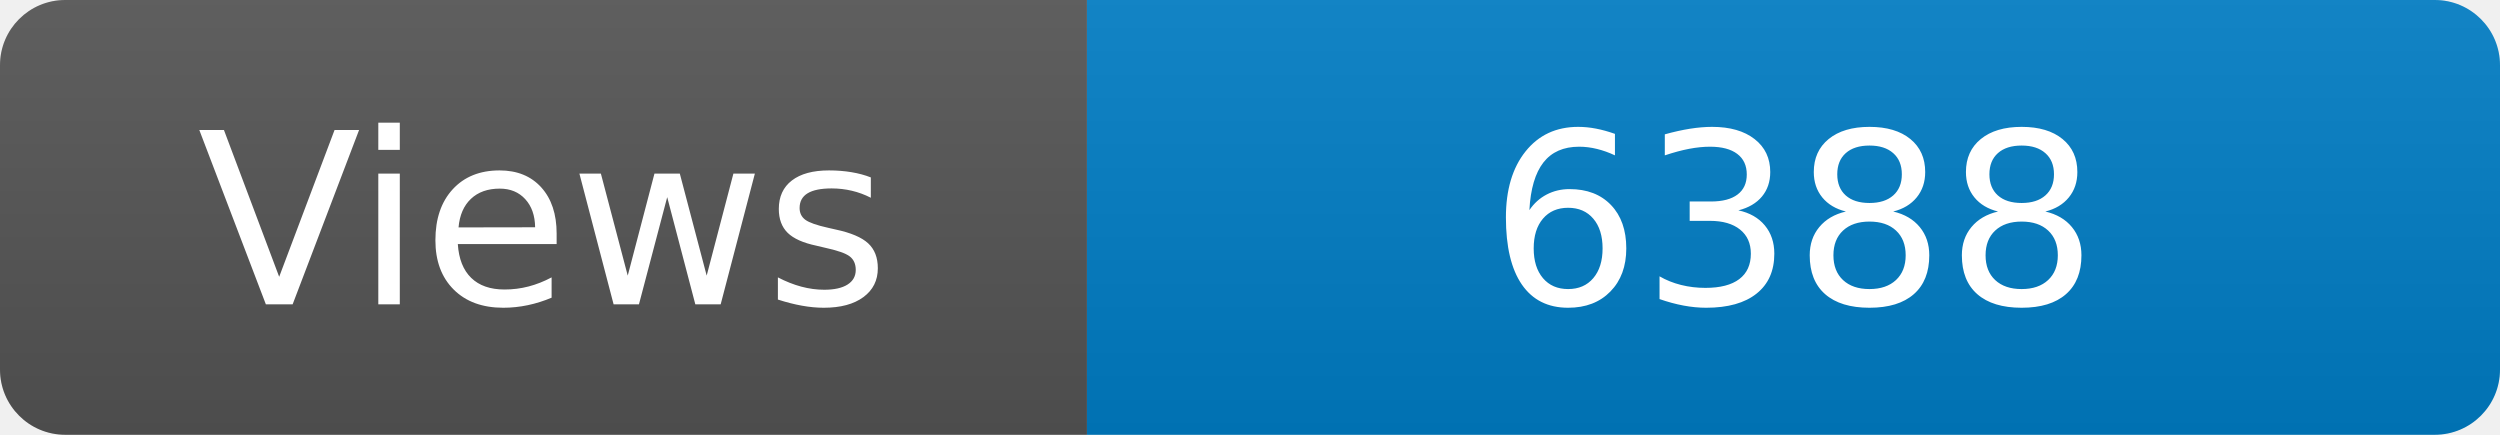
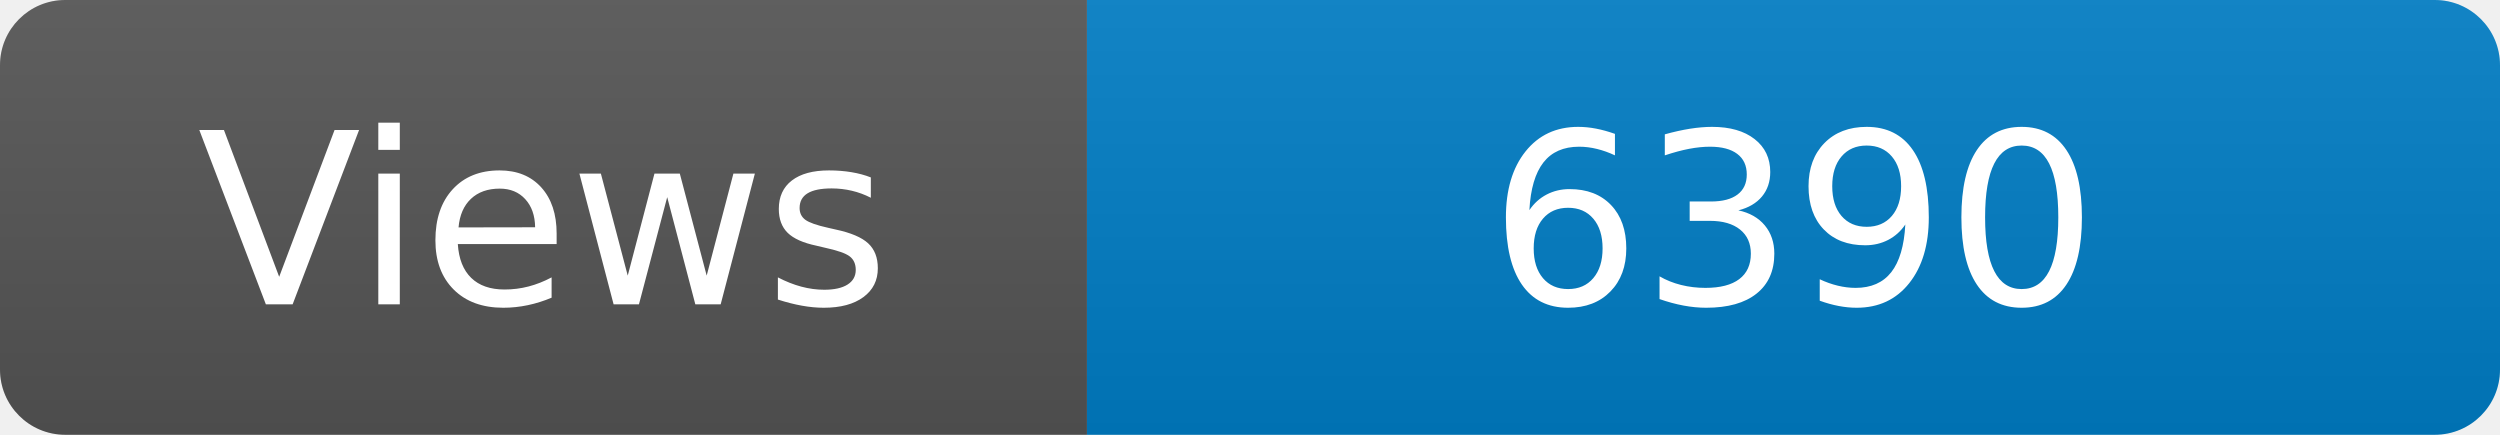
<svg xmlns="http://www.w3.org/2000/svg" width="115" height="20" role="img" aria-label="Maintained?: yes">
  <linearGradient id="s" x2="0" y2="100%">
    <stop offset="0" stop-color="#bbb" stop-opacity=".1" />
    <stop offset="1" stop-opacity=".1" />
  </linearGradient>
  <clipPath id="r">
    <rect width="115" height="20" rx="3" fill="#fff" />
  </clipPath>
  <g clip-path="url(#r)">
    <rect width="50" height="20" fill="#555" />
    <rect x="50" width="160" height="20" fill="#007ec6" />
    <rect width="115" height="20" fill="url(#s)" />
  </g>
  <g fill="#fff" text-anchor="middle" font-family="Verdana,Geneva,DejaVu Sans,sans-serif" font-size="110">
    <text x="250" y="140" transform="scale(.1)" fill="#fff">Views</text>
-     <text x="825" y="140" transform="scale(.1)" fill="#fff">6388</text>
+     <text x="825" y="140" transform="scale(.1)" fill="#fff">6390</text>
  </g>
</svg>
